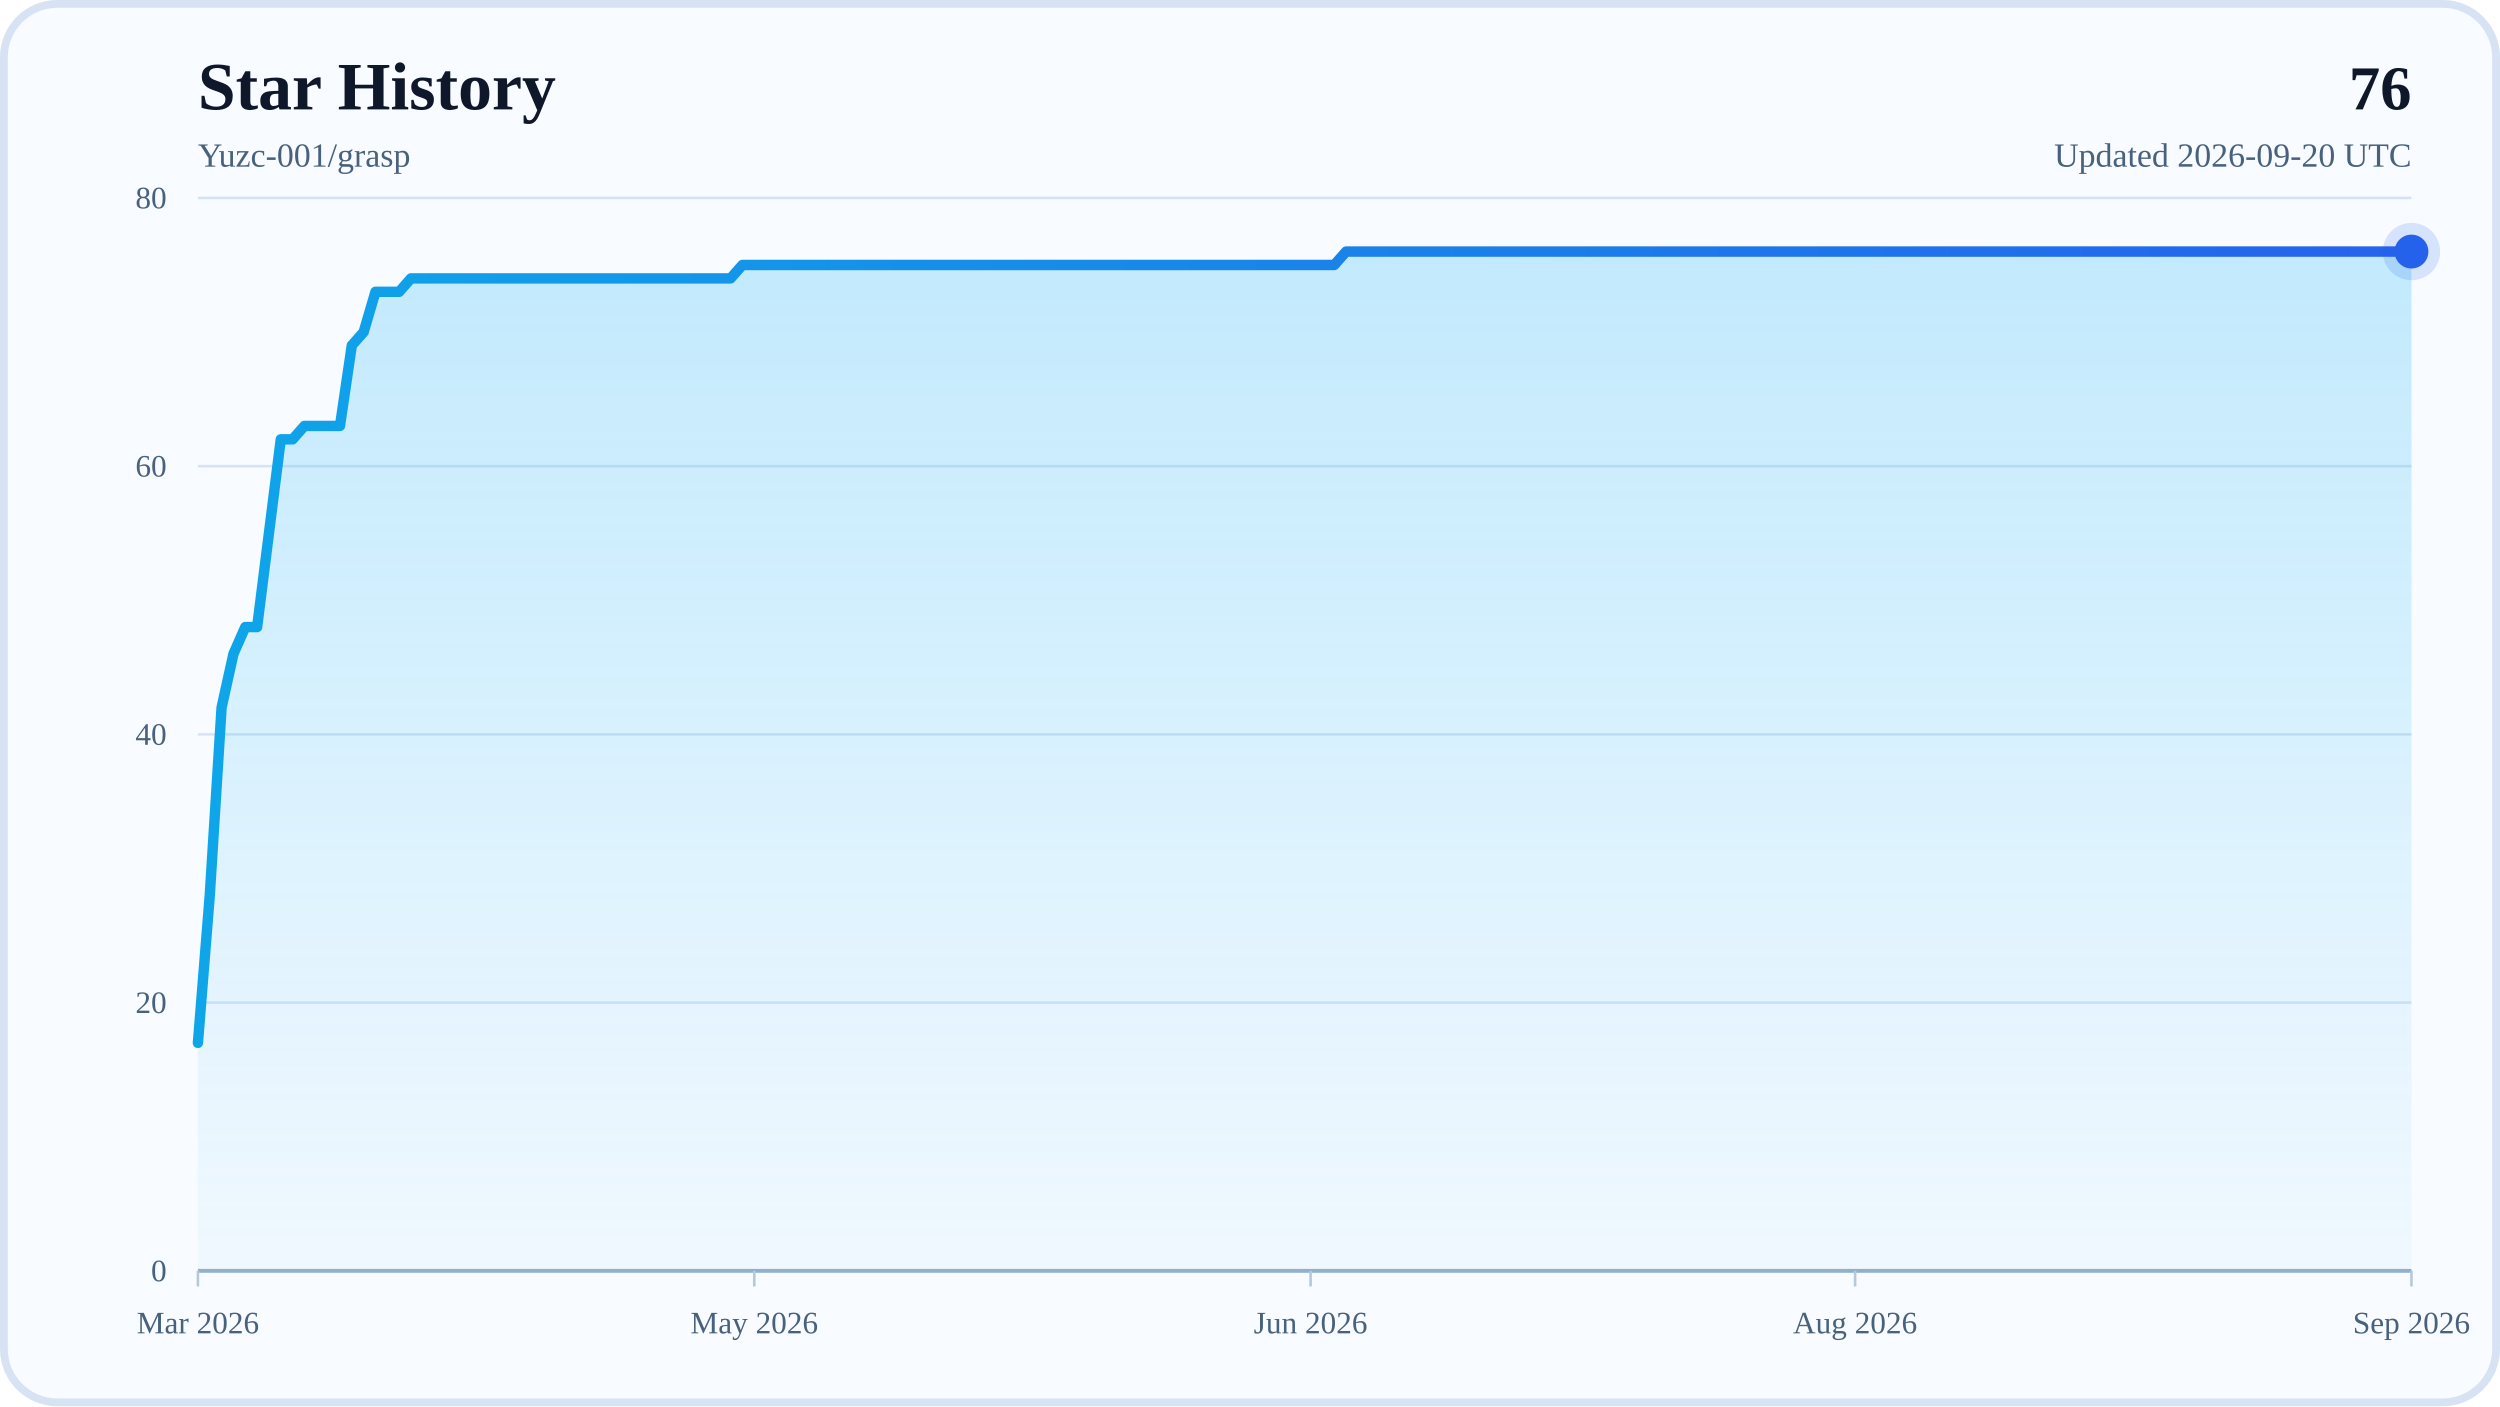
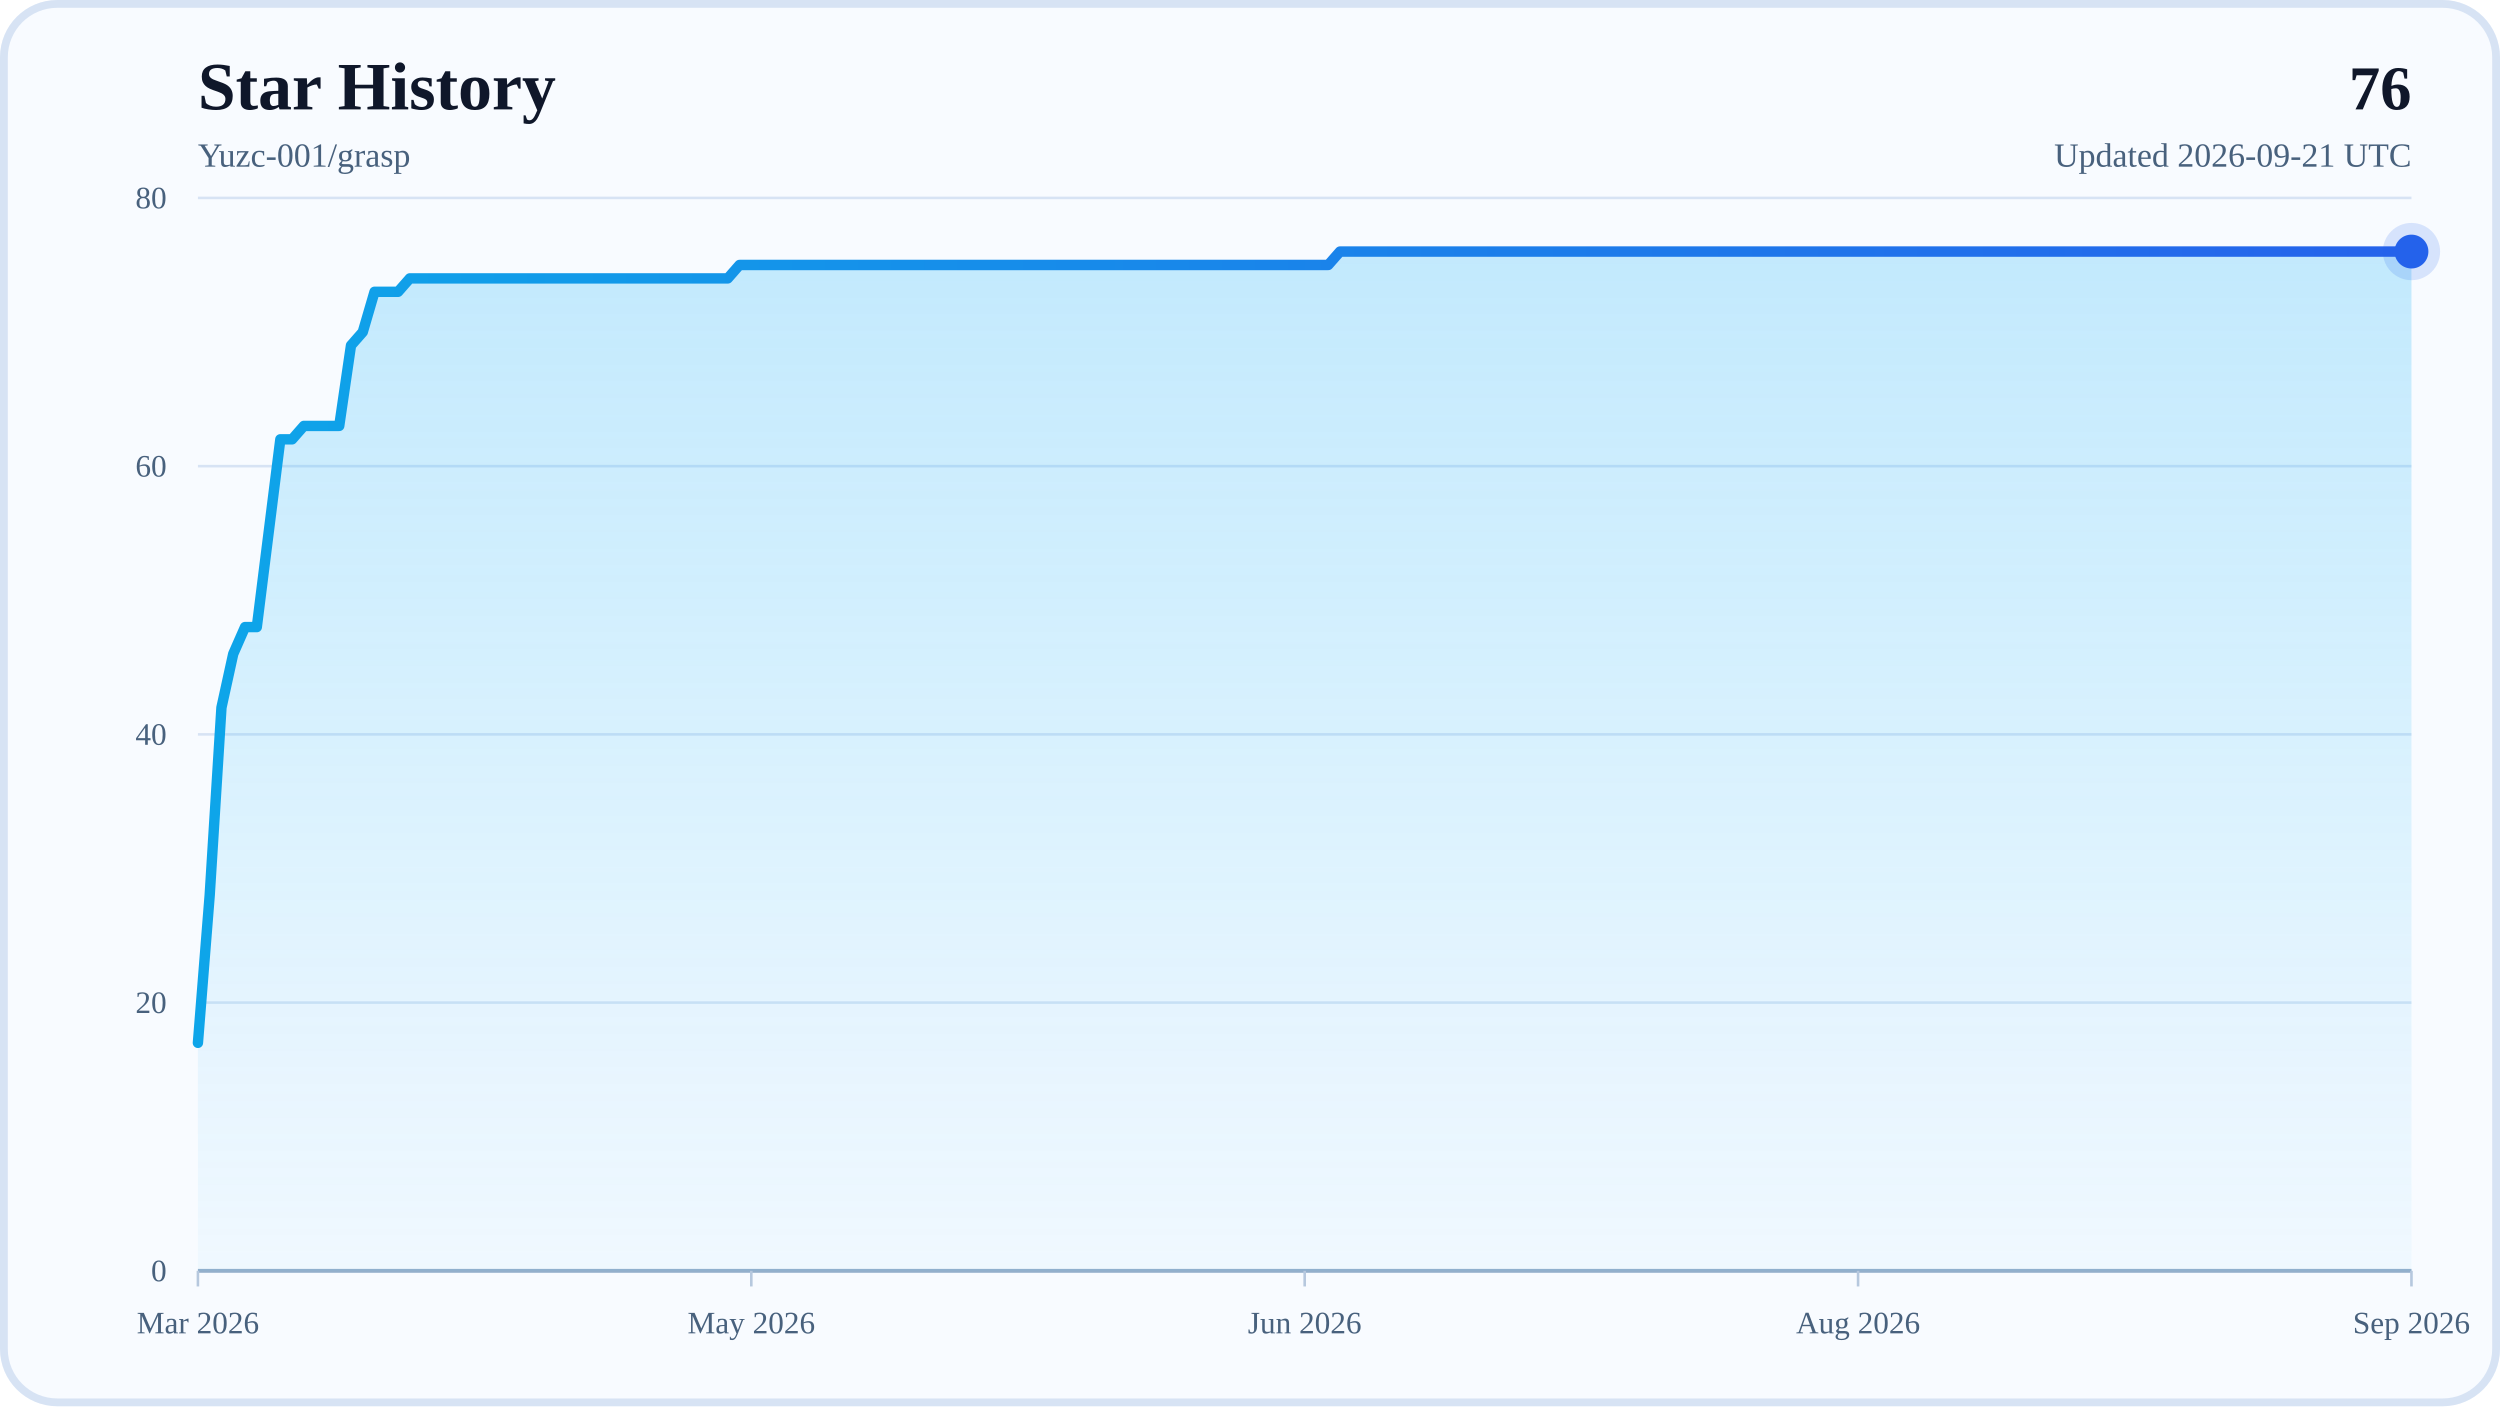
<svg xmlns="http://www.w3.org/2000/svg" width="960" height="540" viewBox="0 0 960 540" role="img" aria-labelledby="title desc">
  <defs>
    <linearGradient id="areaFill" x1="0" y1="0" x2="0" y2="1">
      <stop offset="0%" stop-color="#38BDF8" stop-opacity="0.28" />
      <stop offset="100%" stop-color="#38BDF8" stop-opacity="0.04" />
    </linearGradient>
    <linearGradient id="lineStroke" x1="0" y1="0" x2="1" y2="0">
      <stop offset="0%" stop-color="#0EA5E9" />
      <stop offset="100%" stop-color="#2563EB" />
    </linearGradient>
  </defs>
  <rect x="0" y="0" width="960" height="540" rx="22" fill="#F8FBFF" />
  <rect x="1.5" y="1.5" width="957" height="537" rx="20.5" fill="none" stroke="#D7E3F4" stroke-width="3" />
  <text x="76" y="42" font-size="26" font-weight="700" fill="#0F172A">Star History</text>
  <text x="76" y="64" font-size="13" fill="#48617D">Yuzc-001/grasp</text>
  <text x="926" y="42" text-anchor="end" font-size="24" font-weight="700" fill="#0F172A">76</text>
-   <text x="926" y="64" text-anchor="end" font-size="13" fill="#48617D">Updated 2026-09-20 UTC</text>
+   <text x="926" y="64" text-anchor="end" font-size="13" fill="#48617D">Updated 2026-09-21 UTC</text>
  <line x1="76" y1="488" x2="926" y2="488" stroke="#D7E3F4" stroke-width="1" />
  <text x="64" y="492" text-anchor="end" font-size="12" fill="#48617D">0</text>
  <line x1="76" y1="385" x2="926" y2="385" stroke="#D7E3F4" stroke-width="1" />
  <text x="64" y="389" text-anchor="end" font-size="12" fill="#48617D">20</text>
  <line x1="76" y1="282" x2="926" y2="282" stroke="#D7E3F4" stroke-width="1" />
  <text x="64" y="286" text-anchor="end" font-size="12" fill="#48617D">40</text>
  <line x1="76" y1="179" x2="926" y2="179" stroke="#D7E3F4" stroke-width="1" />
  <text x="64" y="183" text-anchor="end" font-size="12" fill="#48617D">60</text>
  <line x1="76" y1="76" x2="926" y2="76" stroke="#D7E3F4" stroke-width="1" />
  <text x="64" y="80" text-anchor="end" font-size="12" fill="#48617D">80</text>
  <line x1="76" y1="488" x2="926" y2="488" stroke="#94AFCB" stroke-width="1.5" />
  <line x1="76" y1="488" x2="76" y2="494" stroke="#B6C8DE" stroke-width="1" />
  <text x="76" y="512" text-anchor="middle" font-size="12" fill="#48617D">Mar 2026</text>
-   <line x1="289.64" y1="488" x2="289.64" y2="494" stroke="#B6C8DE" stroke-width="1" />
-   <text x="289.64" y="512" text-anchor="middle" font-size="12" fill="#48617D">May 2026</text>
-   <line x1="503.27" y1="488" x2="503.27" y2="494" stroke="#B6C8DE" stroke-width="1" />
-   <text x="503.27" y="512" text-anchor="middle" font-size="12" fill="#48617D">Jun 2026</text>
-   <line x1="712.36" y1="488" x2="712.36" y2="494" stroke="#B6C8DE" stroke-width="1" />
-   <text x="712.36" y="512" text-anchor="middle" font-size="12" fill="#48617D">Aug 2026</text>
+   <line x1="288.5" y1="488" x2="288.5" y2="494" stroke="#B6C8DE" stroke-width="1" />
+   <text x="288.5" y="512" text-anchor="middle" font-size="12" fill="#48617D">May 2026</text>
+   <line x1="501" y1="488" x2="501" y2="494" stroke="#B6C8DE" stroke-width="1" />
+   <text x="501" y="512" text-anchor="middle" font-size="12" fill="#48617D">Jun 2026</text>
+   <line x1="713.5" y1="488" x2="713.5" y2="494" stroke="#B6C8DE" stroke-width="1" />
+   <text x="713.5" y="512" text-anchor="middle" font-size="12" fill="#48617D">Aug 2026</text>
  <line x1="926" y1="488" x2="926" y2="494" stroke="#B6C8DE" stroke-width="1" />
  <text x="926" y="512" text-anchor="middle" font-size="12" fill="#48617D">Sep 2026</text>
-   <polygon points="76,488 76,400.45 80.55,343.8 85.09,271.7 89.64,251.1 94.18,240.8 98.73,240.8 103.27,204.75 107.82,168.7 112.36,168.7 116.91,163.55 121.45,163.55 126,163.55 130.55,163.55 135.09,132.65 139.64,127.5 144.18,112.05 148.73,112.05 153.27,112.05 157.82,106.9 162.36,106.9 166.91,106.9 171.45,106.9 176,106.9 180.55,106.9 185.09,106.9 189.64,106.9 194.18,106.9 198.73,106.9 203.27,106.9 207.82,106.9 212.36,106.9 216.91,106.9 221.45,106.9 226,106.9 230.55,106.9 235.09,106.9 239.64,106.9 244.18,106.9 248.73,106.9 253.27,106.9 257.82,106.9 262.36,106.9 266.91,106.9 271.45,106.9 276,106.9 280.55,106.9 285.09,101.75 289.64,101.75 294.18,101.75 298.73,101.75 303.27,101.75 307.82,101.75 312.36,101.75 316.91,101.75 321.45,101.75 326,101.75 330.55,101.75 335.09,101.75 339.64,101.75 344.18,101.75 348.73,101.75 353.27,101.75 357.82,101.75 362.36,101.75 366.91,101.75 371.45,101.75 376,101.75 380.55,101.75 385.09,101.75 389.64,101.75 394.18,101.75 398.73,101.75 403.27,101.75 407.82,101.75 412.36,101.75 416.91,101.75 421.45,101.75 426,101.75 430.55,101.75 435.09,101.75 439.64,101.75 444.18,101.75 448.73,101.75 453.27,101.75 457.82,101.75 462.36,101.75 466.91,101.75 471.45,101.75 476,101.75 480.55,101.75 485.09,101.75 489.64,101.75 494.18,101.75 498.73,101.75 503.27,101.75 507.82,101.75 512.36,101.75 516.91,96.6 521.45,96.6 526,96.6 530.55,96.6 535.09,96.6 539.64,96.6 544.18,96.6 548.73,96.6 553.27,96.6 557.82,96.6 562.36,96.6 566.91,96.6 571.45,96.6 576,96.6 580.55,96.6 585.09,96.6 589.64,96.6 594.18,96.6 598.73,96.6 603.27,96.6 607.82,96.6 612.36,96.6 616.91,96.6 621.45,96.6 626,96.6 630.55,96.6 635.09,96.6 639.64,96.6 644.18,96.6 648.73,96.6 653.27,96.6 657.82,96.6 662.36,96.6 666.91,96.6 671.45,96.6 676,96.6 680.55,96.6 685.09,96.6 689.64,96.6 694.18,96.6 698.73,96.6 703.27,96.6 707.82,96.6 712.36,96.6 716.91,96.6 721.45,96.6 726,96.6 730.55,96.6 735.09,96.6 739.64,96.6 744.18,96.6 748.73,96.6 753.27,96.6 757.82,96.6 762.36,96.6 766.91,96.6 771.45,96.6 776,96.6 780.55,96.6 785.09,96.6 789.64,96.6 794.18,96.6 798.73,96.6 803.27,96.6 807.82,96.6 812.36,96.6 816.91,96.6 821.45,96.6 826,96.6 830.55,96.6 835.09,96.6 839.64,96.6 844.18,96.6 848.73,96.6 853.27,96.6 857.82,96.6 862.36,96.6 866.91,96.6 871.45,96.6 876,96.6 880.55,96.6 885.09,96.6 889.64,96.6 894.18,96.6 898.73,96.6 903.27,96.6 907.82,96.6 912.36,96.6 916.91,96.6 921.45,96.6 926,96.6 926,488" fill="url(#areaFill)" />
-   <polyline points="76,400.45 80.55,343.8 85.09,271.7 89.64,251.1 94.18,240.8 98.73,240.8 103.27,204.75 107.82,168.7 112.36,168.7 116.91,163.55 121.45,163.55 126,163.55 130.55,163.55 135.09,132.65 139.64,127.5 144.18,112.05 148.73,112.05 153.27,112.05 157.82,106.9 162.36,106.9 166.91,106.9 171.45,106.9 176,106.9 180.55,106.9 185.09,106.9 189.64,106.9 194.18,106.9 198.73,106.9 203.27,106.9 207.82,106.9 212.36,106.9 216.91,106.9 221.45,106.9 226,106.9 230.55,106.9 235.09,106.9 239.64,106.9 244.18,106.9 248.73,106.9 253.27,106.9 257.82,106.9 262.36,106.9 266.91,106.9 271.45,106.9 276,106.9 280.55,106.9 285.09,101.75 289.64,101.75 294.18,101.75 298.73,101.75 303.27,101.75 307.82,101.75 312.36,101.75 316.91,101.75 321.45,101.75 326,101.75 330.55,101.75 335.09,101.75 339.64,101.75 344.18,101.75 348.73,101.75 353.27,101.75 357.82,101.75 362.36,101.75 366.91,101.75 371.45,101.75 376,101.75 380.55,101.75 385.09,101.75 389.64,101.75 394.18,101.75 398.73,101.75 403.27,101.75 407.82,101.75 412.36,101.75 416.91,101.75 421.45,101.75 426,101.75 430.55,101.75 435.09,101.75 439.64,101.75 444.18,101.75 448.73,101.75 453.27,101.75 457.82,101.75 462.36,101.75 466.91,101.75 471.45,101.75 476,101.75 480.55,101.75 485.09,101.75 489.64,101.75 494.18,101.75 498.73,101.75 503.27,101.75 507.82,101.75 512.36,101.75 516.91,96.6 521.45,96.6 526,96.6 530.55,96.6 535.09,96.6 539.64,96.6 544.18,96.6 548.73,96.6 553.27,96.6 557.82,96.6 562.36,96.6 566.91,96.6 571.45,96.6 576,96.6 580.55,96.6 585.09,96.6 589.64,96.6 594.18,96.6 598.73,96.6 603.27,96.6 607.82,96.6 612.36,96.6 616.91,96.6 621.45,96.6 626,96.6 630.55,96.6 635.09,96.6 639.64,96.6 644.18,96.6 648.73,96.6 653.27,96.6 657.82,96.6 662.36,96.6 666.91,96.6 671.45,96.6 676,96.6 680.55,96.6 685.09,96.6 689.64,96.6 694.18,96.6 698.73,96.6 703.27,96.6 707.82,96.6 712.36,96.6 716.91,96.6 721.45,96.6 726,96.6 730.55,96.6 735.09,96.6 739.64,96.6 744.18,96.6 748.73,96.6 753.27,96.6 757.82,96.6 762.36,96.6 766.91,96.6 771.45,96.6 776,96.6 780.55,96.6 785.09,96.6 789.64,96.6 794.18,96.6 798.73,96.6 803.27,96.6 807.82,96.6 812.36,96.6 816.91,96.6 821.45,96.6 826,96.6 830.55,96.6 835.09,96.6 839.64,96.6 844.18,96.6 848.73,96.6 853.27,96.6 857.82,96.6 862.36,96.6 866.91,96.6 871.45,96.6 876,96.6 880.55,96.6 885.09,96.6 889.64,96.6 894.18,96.6 898.73,96.6 903.27,96.6 907.82,96.6 912.36,96.6 916.91,96.6 921.45,96.6 926,96.6" fill="none" stroke="url(#lineStroke)" stroke-width="4" stroke-linecap="round" stroke-linejoin="round" />
+   <polygon points="76,488 76,400.45 80.52,343.8 85.04,271.7 89.56,251.1 94.09,240.8 98.61,240.8 103.13,204.75 107.65,168.7 112.17,168.7 116.69,163.55 121.21,163.55 125.73,163.55 130.26,163.55 134.78,132.65 139.3,127.5 143.82,112.05 148.34,112.05 152.86,112.05 157.38,106.9 161.9,106.9 166.43,106.9 170.95,106.9 175.47,106.9 179.99,106.9 184.51,106.9 189.03,106.9 193.55,106.9 198.07,106.9 202.6,106.9 207.12,106.9 211.64,106.9 216.16,106.9 220.68,106.9 225.2,106.9 229.72,106.9 234.24,106.9 238.77,106.9 243.29,106.9 247.81,106.9 252.33,106.9 256.85,106.9 261.37,106.9 265.89,106.9 270.41,106.9 274.94,106.9 279.46,106.9 283.98,101.75 288.5,101.75 293.02,101.75 297.54,101.75 302.06,101.75 306.59,101.75 311.11,101.75 315.63,101.75 320.15,101.75 324.67,101.75 329.19,101.75 333.71,101.75 338.23,101.75 342.76,101.75 347.28,101.75 351.8,101.75 356.32,101.75 360.84,101.75 365.36,101.75 369.88,101.75 374.4,101.75 378.93,101.75 383.45,101.75 387.97,101.75 392.49,101.75 397.01,101.75 401.53,101.75 406.05,101.75 410.57,101.75 415.1,101.75 419.62,101.75 424.14,101.75 428.66,101.75 433.18,101.75 437.7,101.75 442.22,101.75 446.74,101.75 451.27,101.75 455.79,101.75 460.31,101.75 464.83,101.75 469.35,101.75 473.87,101.75 478.39,101.75 482.91,101.75 487.44,101.75 491.96,101.75 496.48,101.75 501,101.75 505.52,101.75 510.04,101.75 514.56,96.6 519.09,96.6 523.61,96.6 528.13,96.6 532.65,96.6 537.17,96.6 541.69,96.6 546.21,96.6 550.73,96.6 555.26,96.6 559.78,96.6 564.3,96.6 568.82,96.6 573.34,96.6 577.86,96.6 582.38,96.6 586.9,96.6 591.43,96.6 595.95,96.6 600.47,96.6 604.99,96.6 609.51,96.6 614.03,96.6 618.55,96.6 623.07,96.6 627.6,96.6 632.12,96.6 636.64,96.6 641.16,96.6 645.68,96.6 650.2,96.6 654.72,96.6 659.24,96.6 663.77,96.6 668.29,96.6 672.81,96.6 677.33,96.6 681.85,96.6 686.37,96.6 690.89,96.6 695.41,96.6 699.94,96.6 704.46,96.6 708.98,96.6 713.5,96.6 718.02,96.6 722.54,96.6 727.06,96.6 731.59,96.6 736.11,96.6 740.63,96.6 745.15,96.6 749.67,96.6 754.19,96.6 758.71,96.6 763.23,96.6 767.76,96.6 772.28,96.6 776.8,96.6 781.32,96.6 785.84,96.6 790.36,96.6 794.88,96.6 799.4,96.6 803.93,96.6 808.45,96.6 812.97,96.6 817.49,96.6 822.01,96.6 826.53,96.6 831.05,96.6 835.57,96.6 840.1,96.6 844.62,96.6 849.14,96.6 853.66,96.6 858.18,96.6 862.7,96.6 867.22,96.6 871.74,96.6 876.27,96.6 880.79,96.6 885.31,96.6 889.83,96.6 894.35,96.6 898.87,96.6 903.39,96.6 907.91,96.6 912.44,96.6 916.96,96.6 921.48,96.6 926,96.6 926,488" fill="url(#areaFill)" />
+   <polyline points="76,400.45 80.52,343.8 85.04,271.7 89.56,251.1 94.09,240.8 98.61,240.8 103.13,204.75 107.65,168.7 112.17,168.7 116.69,163.55 121.21,163.55 125.73,163.55 130.26,163.55 134.78,132.65 139.3,127.5 143.82,112.05 148.34,112.05 152.86,112.05 157.38,106.9 161.9,106.9 166.43,106.9 170.95,106.9 175.47,106.9 179.99,106.9 184.51,106.9 189.03,106.9 193.55,106.9 198.07,106.9 202.6,106.9 207.12,106.9 211.64,106.9 216.16,106.9 220.68,106.9 225.2,106.9 229.72,106.9 234.24,106.9 238.77,106.9 243.29,106.9 247.81,106.9 252.33,106.9 256.85,106.9 261.37,106.9 265.89,106.9 270.41,106.9 274.94,106.9 279.46,106.9 283.98,101.75 288.5,101.75 293.02,101.75 297.54,101.75 302.06,101.75 306.59,101.75 311.11,101.75 315.63,101.75 320.15,101.75 324.67,101.75 329.19,101.75 333.71,101.75 338.23,101.75 342.76,101.75 347.28,101.75 351.8,101.75 356.32,101.75 360.84,101.75 365.36,101.75 369.88,101.75 374.4,101.75 378.93,101.75 383.45,101.75 387.97,101.75 392.49,101.75 397.01,101.75 401.53,101.75 406.05,101.75 410.57,101.75 415.1,101.75 419.62,101.75 424.14,101.75 428.66,101.75 433.18,101.75 437.7,101.75 442.22,101.75 446.74,101.75 451.27,101.75 455.79,101.75 460.31,101.75 464.83,101.75 469.35,101.75 473.87,101.75 478.39,101.75 482.91,101.75 487.44,101.75 491.96,101.75 496.48,101.75 501,101.75 505.52,101.75 510.04,101.75 514.56,96.6 519.09,96.6 523.61,96.6 528.13,96.6 532.65,96.6 537.17,96.6 541.69,96.6 546.21,96.6 550.73,96.6 555.26,96.6 559.78,96.6 564.3,96.6 568.82,96.6 573.34,96.6 577.86,96.6 582.38,96.6 586.9,96.6 591.43,96.6 595.95,96.6 600.47,96.6 604.99,96.6 609.51,96.6 614.03,96.6 618.55,96.6 623.07,96.6 627.6,96.6 632.12,96.6 636.64,96.6 641.16,96.6 645.68,96.6 650.2,96.6 654.72,96.6 659.24,96.6 663.77,96.6 668.29,96.6 672.81,96.6 677.33,96.6 681.85,96.6 686.37,96.6 690.89,96.6 695.41,96.6 699.94,96.6 704.46,96.6 708.98,96.6 713.5,96.6 718.02,96.6 722.54,96.6 727.06,96.6 731.59,96.6 736.11,96.6 740.63,96.6 745.15,96.6 749.67,96.6 754.19,96.6 758.71,96.6 763.23,96.6 767.76,96.6 772.28,96.6 776.8,96.6 781.32,96.6 785.84,96.6 790.36,96.6 794.88,96.6 799.4,96.6 803.93,96.6 808.45,96.6 812.97,96.6 817.49,96.6 822.01,96.6 826.53,96.6 831.05,96.6 835.57,96.6 840.1,96.6 844.62,96.6 849.14,96.6 853.66,96.6 858.18,96.6 862.7,96.6 867.22,96.6 871.74,96.6 876.27,96.6 880.79,96.6 885.31,96.6 889.83,96.6 894.35,96.6 898.87,96.6 903.39,96.6 907.91,96.6 912.44,96.6 916.96,96.6 921.48,96.6 926,96.6" fill="none" stroke="url(#lineStroke)" stroke-width="4" stroke-linecap="round" stroke-linejoin="round" />
  <circle cx="926" cy="96.6" r="6.5" fill="#2563EB" />
  <circle cx="926" cy="96.6" r="11" fill="#2563EB" fill-opacity="0.16" />
</svg>
